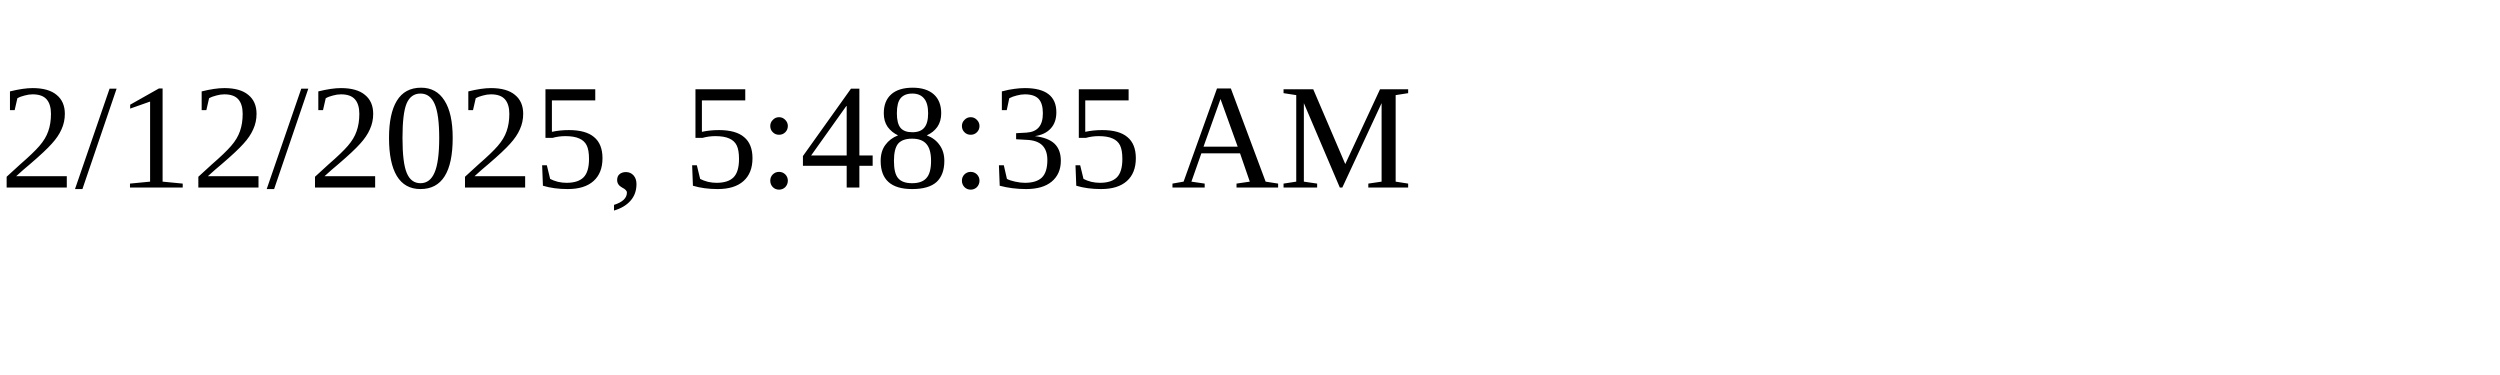
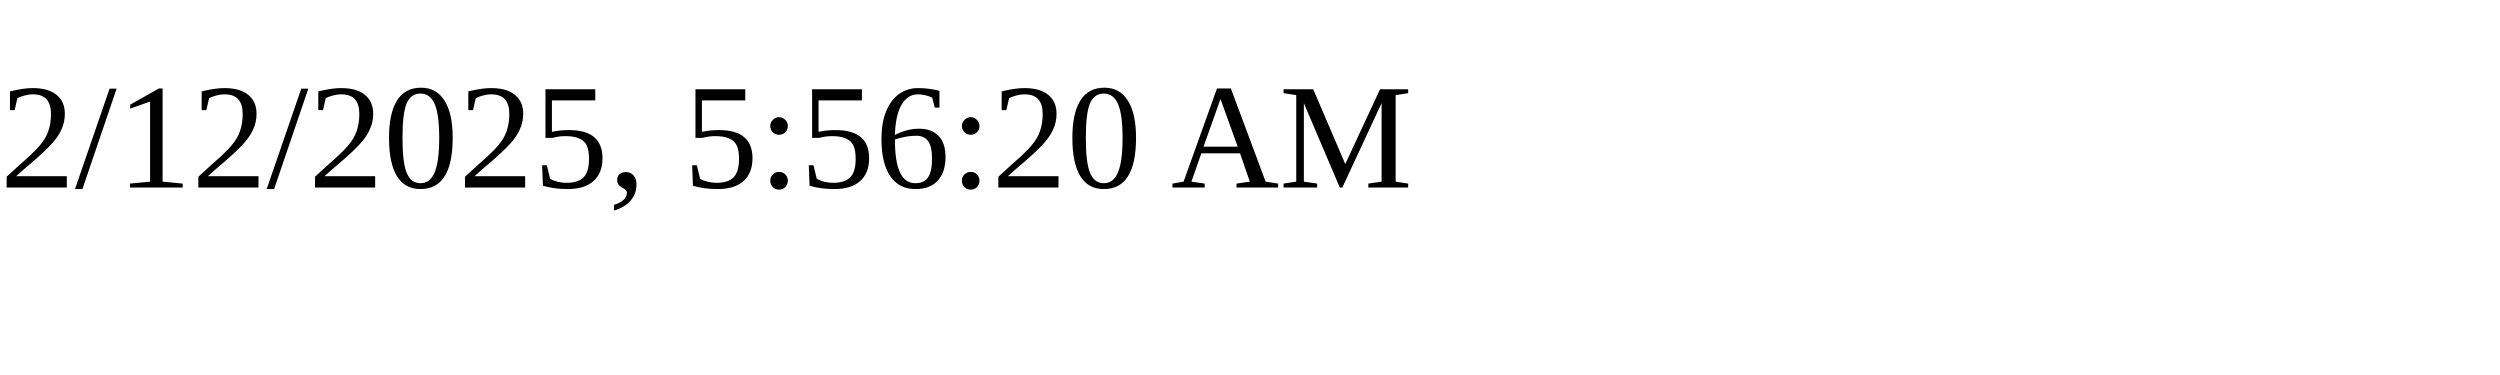
<svg xmlns="http://www.w3.org/2000/svg" height="30" width="200">
-   <text x="0" y="15">2/12/2025, 5:48:35 AM</text>
+   <text x="0" y="15">2/12/2025, 5:56:20 AM</text>
</svg>
